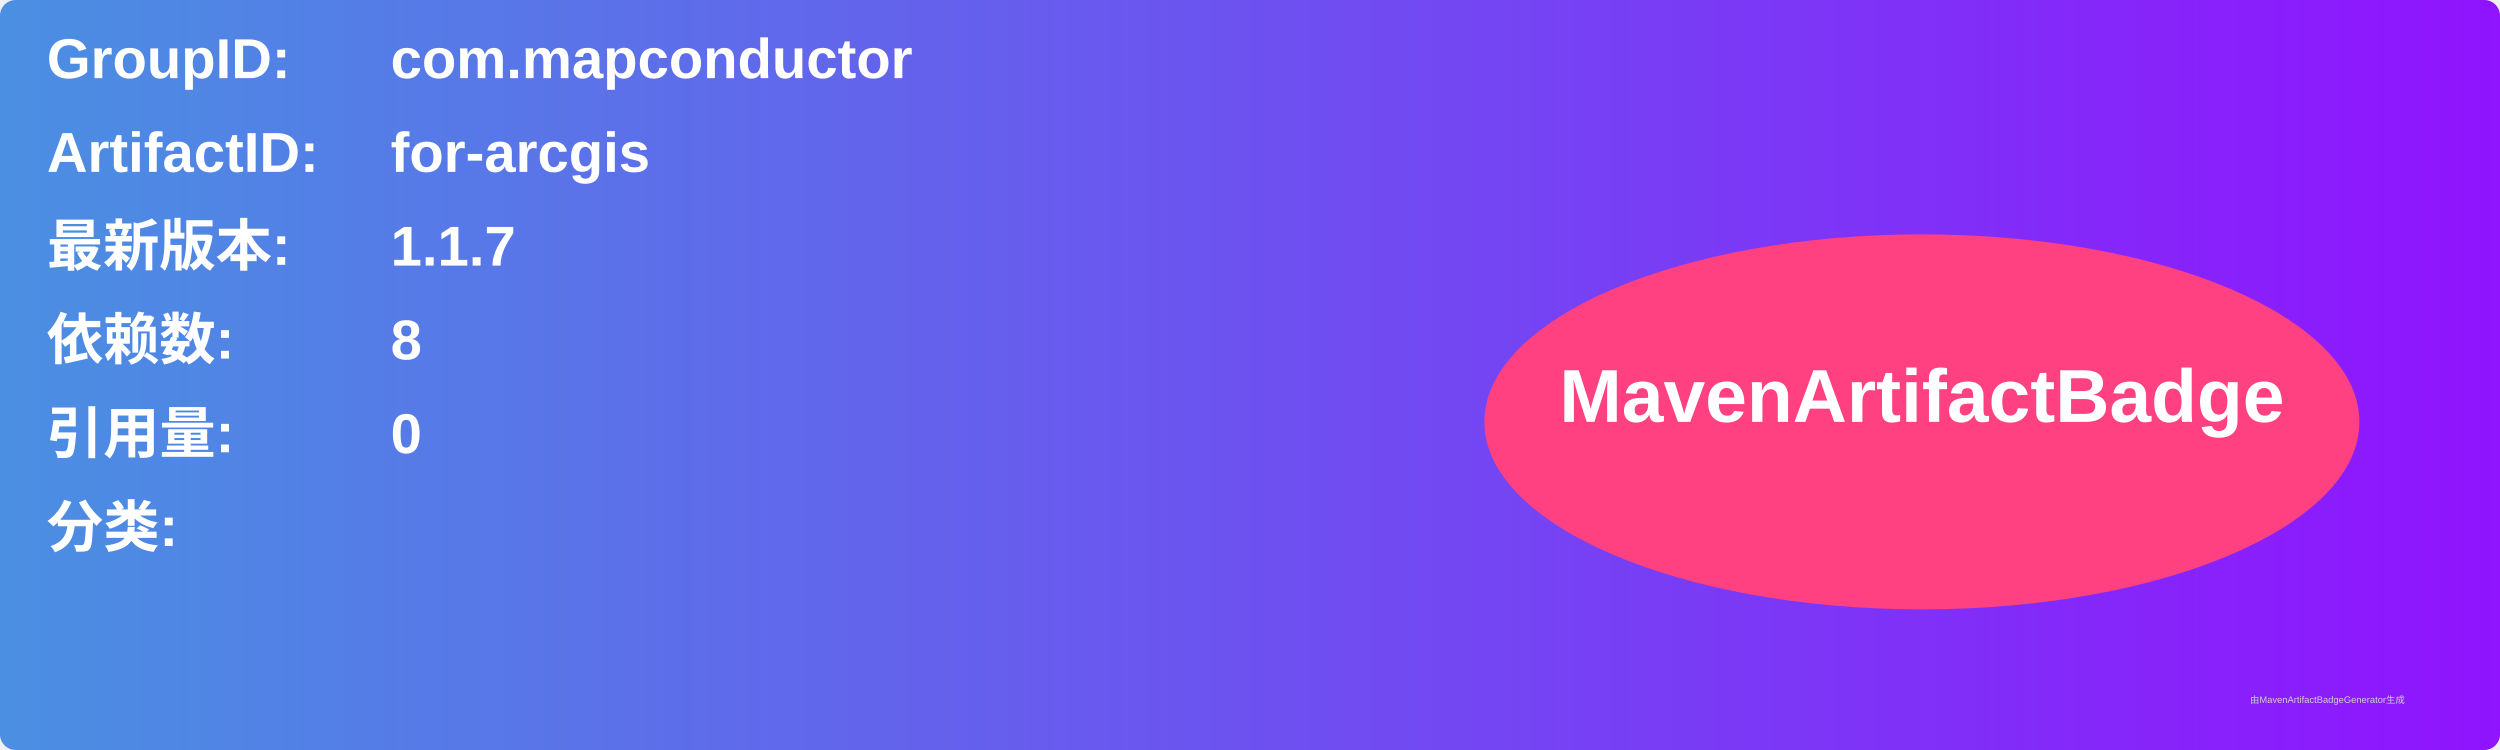
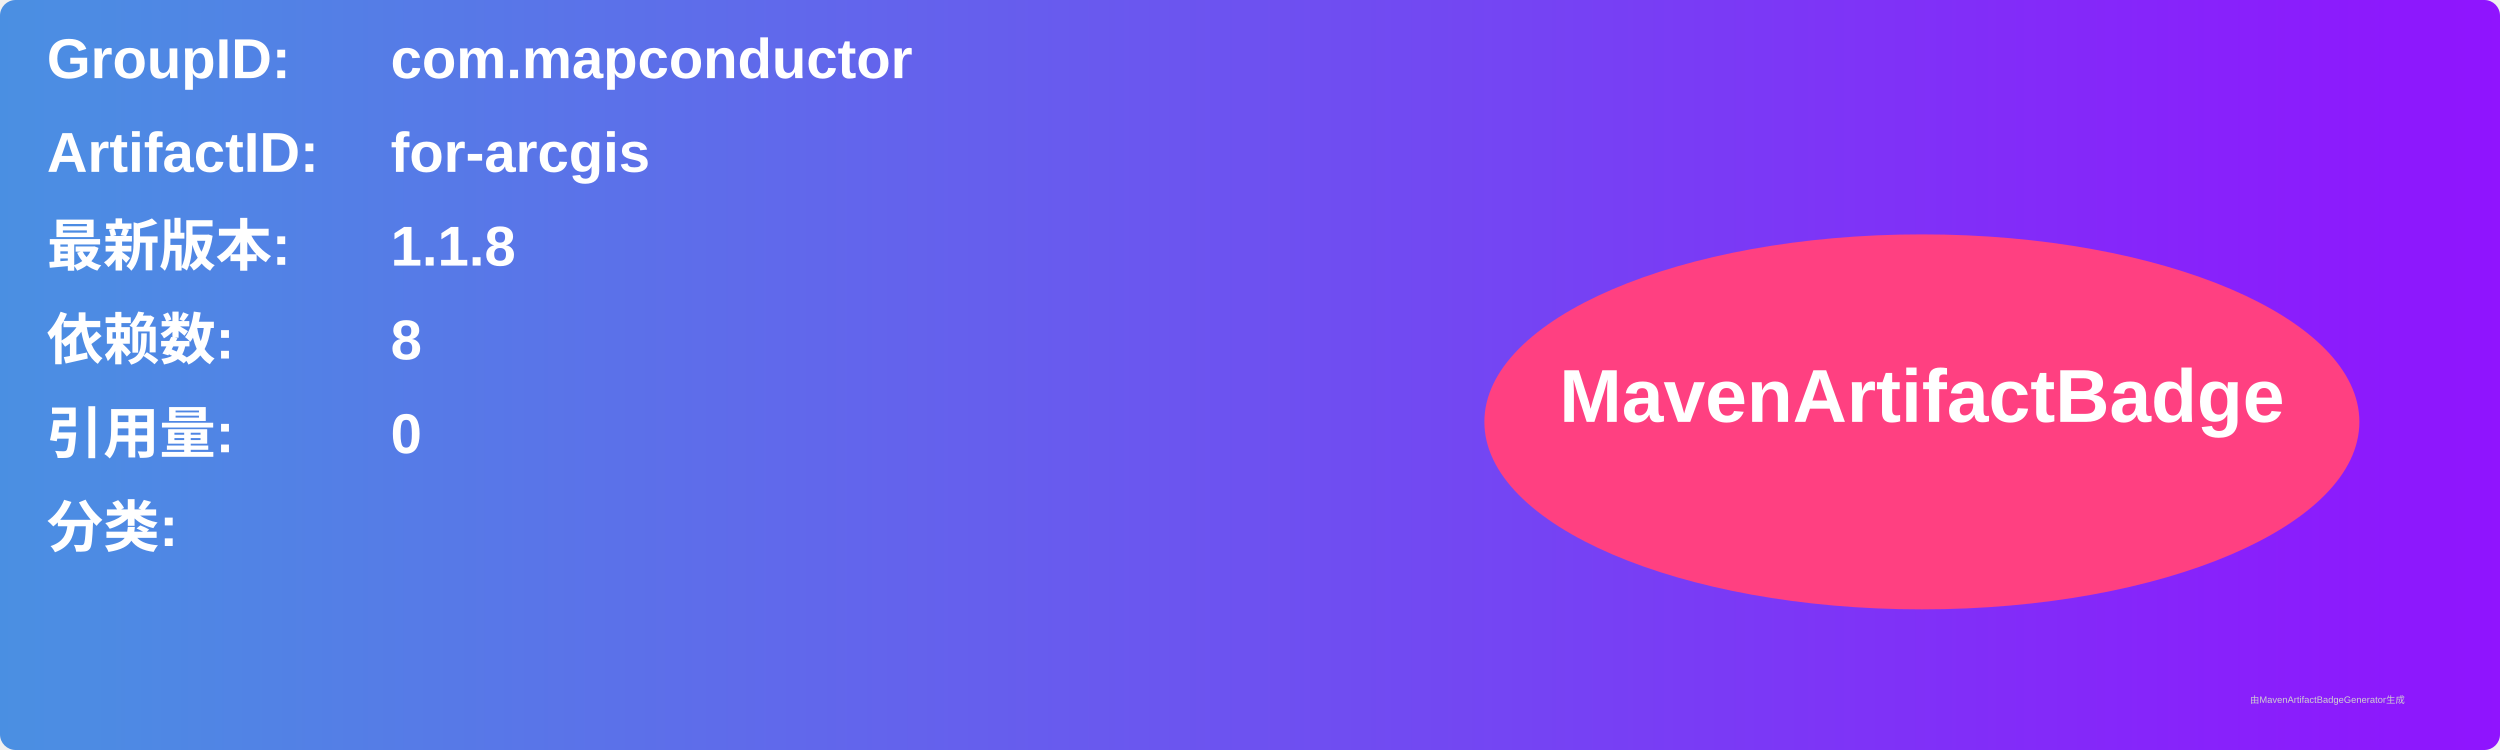
<svg xmlns="http://www.w3.org/2000/svg" width="800" height="240" viewBox="0 0 800 240">
  <linearGradient id="grad" x1="0%" y1="0%" x2="100%" y2="0%">
    <stop offset="0%" stop-color="#4a90e2" />
    <stop offset="100%" stop-color="#9013fe" />
  </linearGradient>
  <rect width="100%" height="100%" rx="5" ry="5" fill="url(#grad)" />
  <g transform="translate(15, 15)">
    <text x="0" y="10" font-family="Arial" font-size="18" fill="white" font-weight="bold" width="260">GroupID:</text>
    <text x="110" y="10" font-family="Arial" font-size="18" fill="white" font-weight="bold" width="460">com.mapconductor</text>
    <text x="0" y="40" font-family="Arial" font-size="18" fill="white" font-weight="bold" width="260">ArtifactID:</text>
    <text x="110" y="40" font-family="Arial" font-size="18" fill="white" font-weight="bold" width="460">for-arcgis</text>
    <text x="0" y="70" font-family="Arial" font-size="18" fill="white" font-weight="bold">最新版本:</text>
    <text x="110" y="70" font-family="Arial" font-size="18" fill="white" font-weight="bold">
-       <tspan font-weight="bold">1.1.7</tspan>
+       <tspan font-weight="bold">1.1.8</tspan>
    </text>
    <text x="0" y="100" font-family="Arial" font-size="18" fill="white" font-weight="bold">依赖数: </text>
    <text x="110" y="100" font-family="Arial" font-size="18" fill="white">
      <tspan font-weight="bold">8</tspan>
    </text>
    <text x="0" y="130" font-family="Arial" font-size="18" fill="white" font-weight="bold">引用量: </text>
    <text x="110" y="130" font-family="Arial" font-size="18" fill="white">
      <tspan font-weight="bold">0</tspan>
    </text>
    <text x="0" y="160" font-family="Arial" font-size="18" fill="white" font-weight="bold">分类:</text>
    <text x="10" y="190" font-family="Arial" font-size="10" fill="white">
      <tspan font-weight="bold" />
    </text>
    <ellipse cx="600" cy="120" rx="140" ry="60" fill="#ff4081" />
    <text x="600" y="120" text-anchor="middle" font-family="Arial" font-size="24" fill="white" font-weight="bold">MavenArtifactBadge</text>
  </g>
  <text x="720" y="225" font-family="Arial" font-size="3" fill="#d0d0d0">由MavenArtifactBadgeGenerator生成</text>
</svg>
